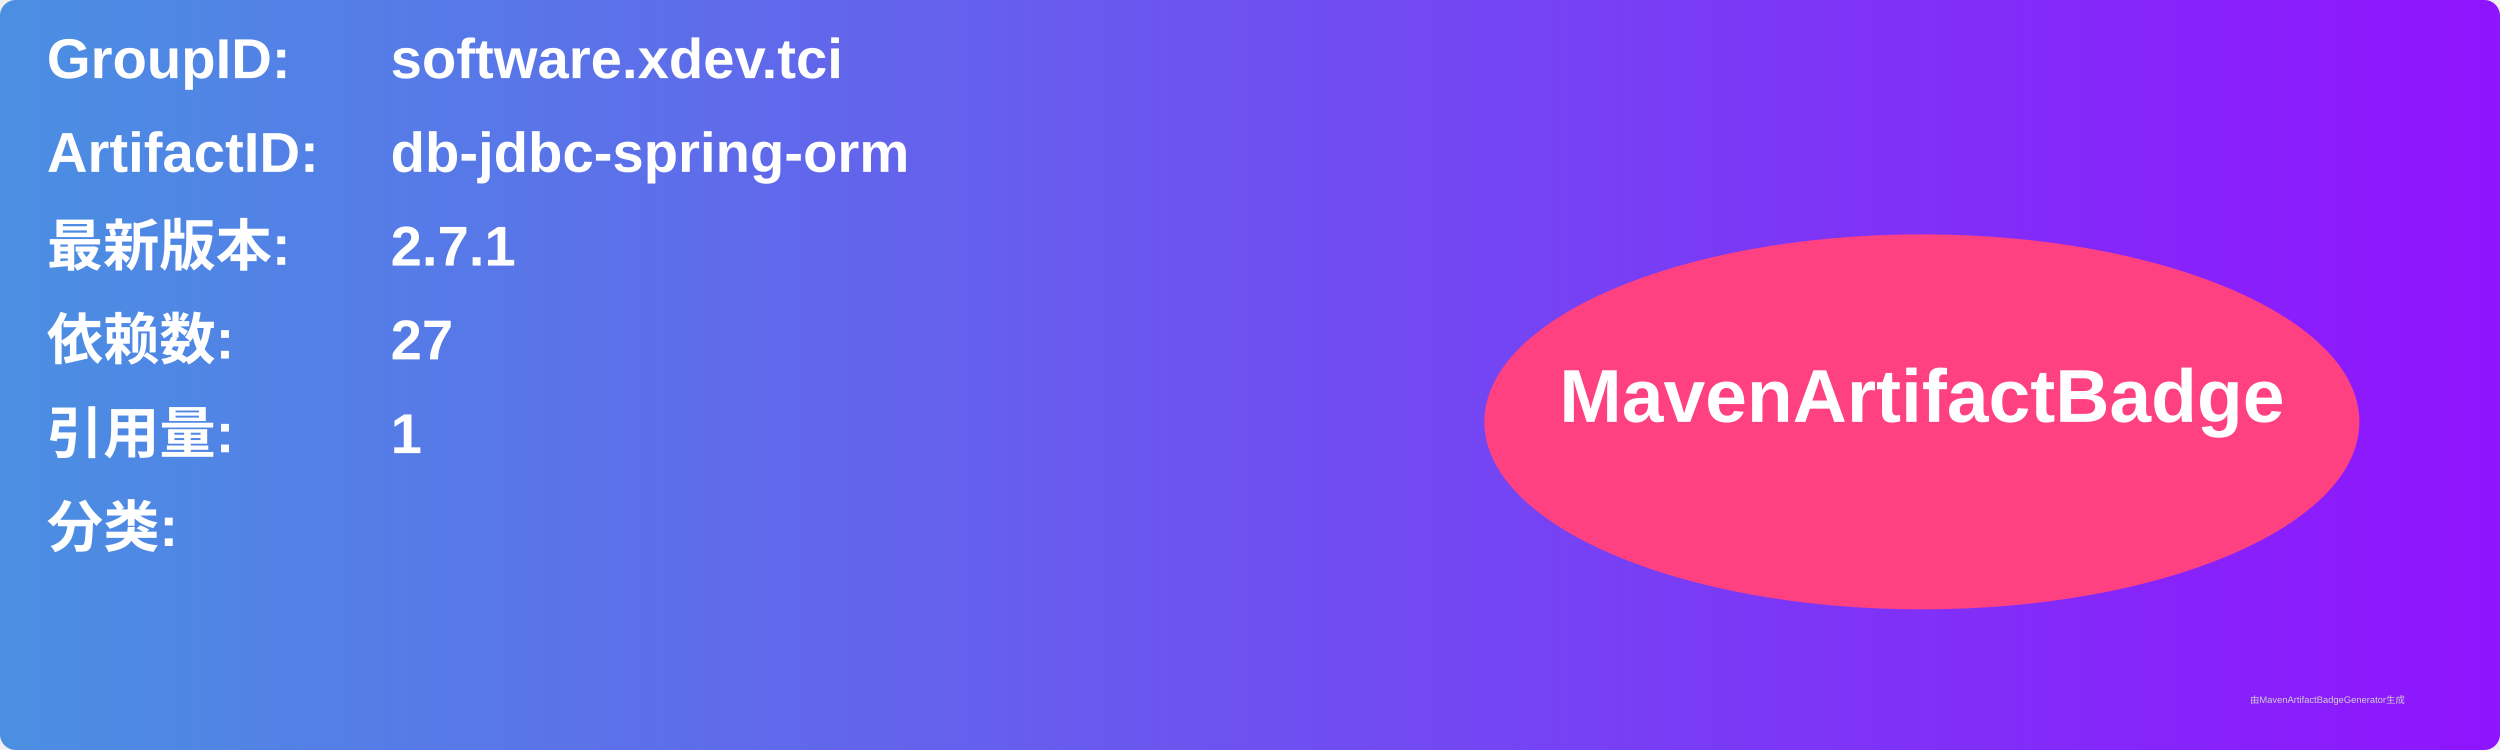
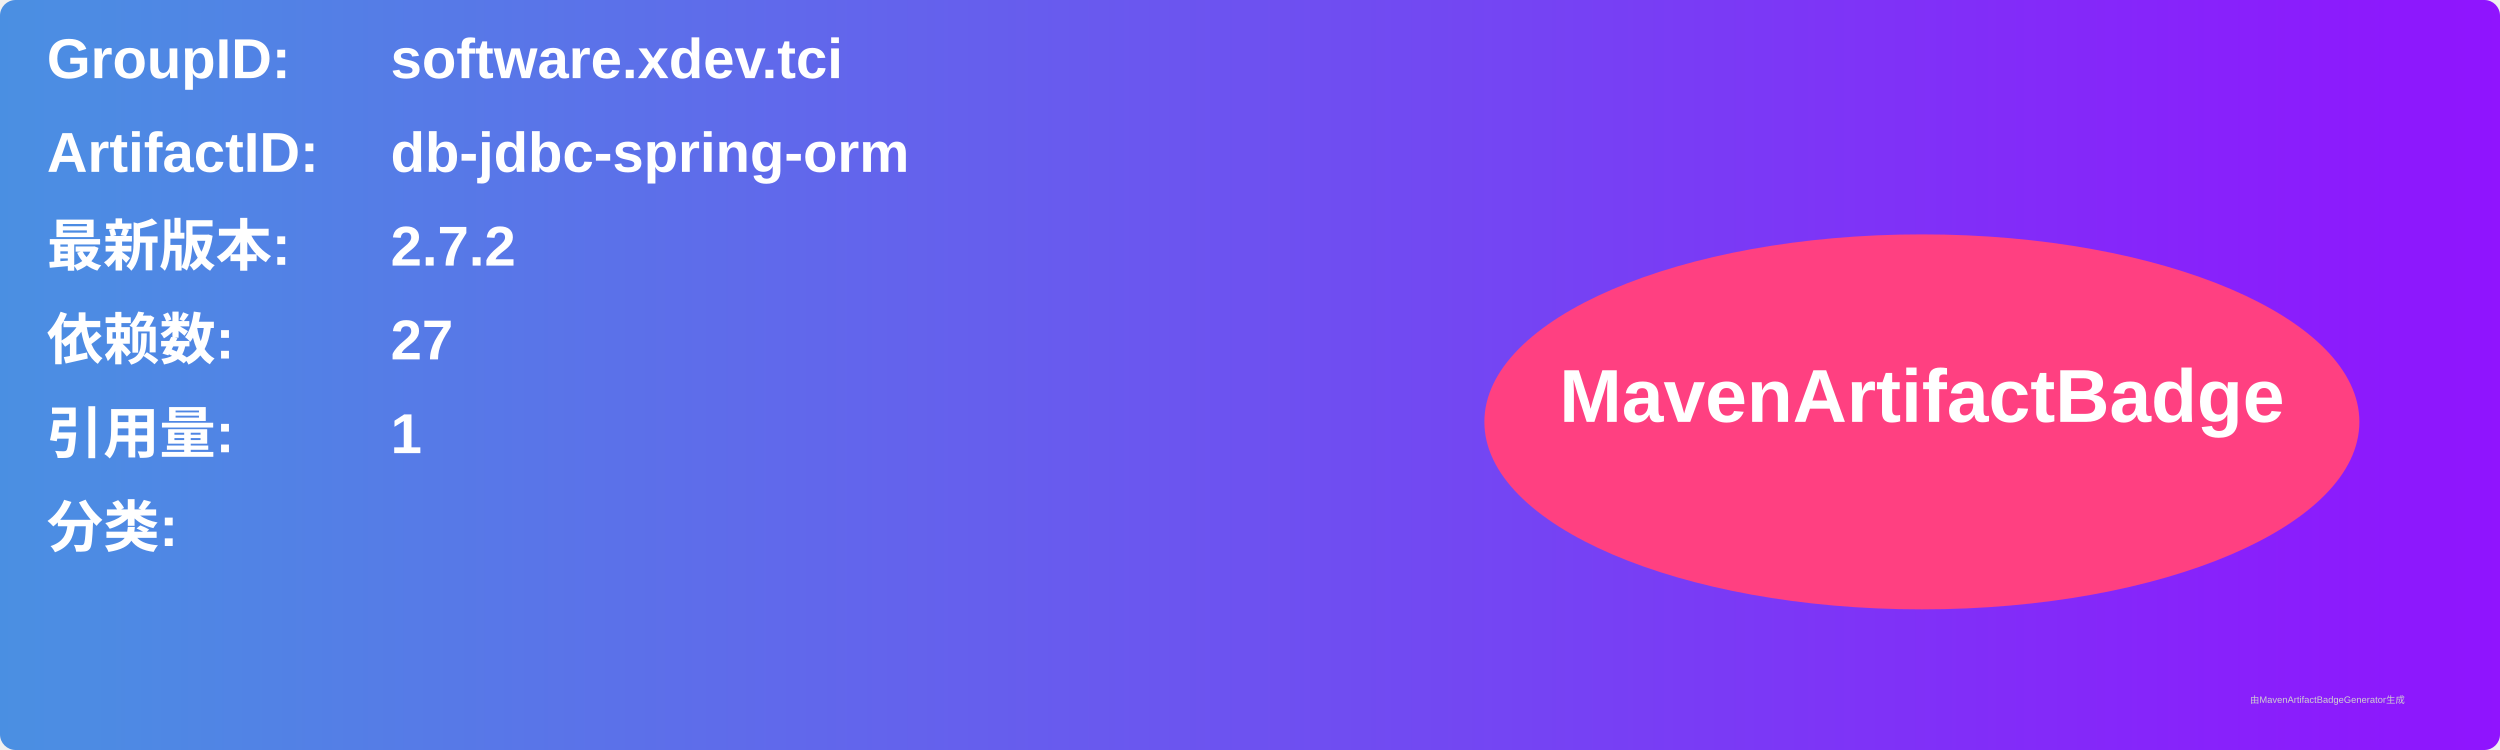
<svg xmlns="http://www.w3.org/2000/svg" width="800" height="240" viewBox="0 0 800 240">
  <linearGradient id="grad" x1="0%" y1="0%" x2="100%" y2="0%">
    <stop offset="0%" stop-color="#4a90e2" />
    <stop offset="100%" stop-color="#9013fe" />
  </linearGradient>
  <rect width="100%" height="100%" rx="5" ry="5" fill="url(#grad)" />
  <g transform="translate(15, 15)">
    <text x="0" y="10" font-family="Arial" font-size="18" fill="white" font-weight="bold" width="260">GroupID:</text>
    <text x="110" y="10" font-family="Arial" font-size="18" fill="white" font-weight="bold" width="460">software.xdev.tci</text>
    <text x="0" y="40" font-family="Arial" font-size="18" fill="white" font-weight="bold" width="260">ArtifactID:</text>
    <text x="110" y="40" font-family="Arial" font-size="18" fill="white" font-weight="bold" width="460">db-jdbc-spring-orm</text>
    <text x="0" y="70" font-family="Arial" font-size="18" fill="white" font-weight="bold">最新版本:</text>
    <text x="110" y="70" font-family="Arial" font-size="18" fill="white" font-weight="bold">
-       <tspan font-weight="bold">2.7.1</tspan>
+       <tspan font-weight="bold">2.7.2</tspan>
    </text>
    <text x="0" y="100" font-family="Arial" font-size="18" fill="white" font-weight="bold">依赖数: </text>
    <text x="110" y="100" font-family="Arial" font-size="18" fill="white">
      <tspan font-weight="bold">27</tspan>
    </text>
    <text x="0" y="130" font-family="Arial" font-size="18" fill="white" font-weight="bold">引用量: </text>
    <text x="110" y="130" font-family="Arial" font-size="18" fill="white">
      <tspan font-weight="bold">1</tspan>
    </text>
    <text x="0" y="160" font-family="Arial" font-size="18" fill="white" font-weight="bold">分类:</text>
    <text x="10" y="190" font-family="Arial" font-size="10" fill="white">
      <tspan font-weight="bold" />
    </text>
    <ellipse cx="600" cy="120" rx="140" ry="60" fill="#ff4081" />
    <text x="600" y="120" text-anchor="middle" font-family="Arial" font-size="24" fill="white" font-weight="bold">MavenArtifactBadge</text>
  </g>
  <text x="720" y="225" font-family="Arial" font-size="3" fill="#d0d0d0">由MavenArtifactBadgeGenerator生成</text>
</svg>
